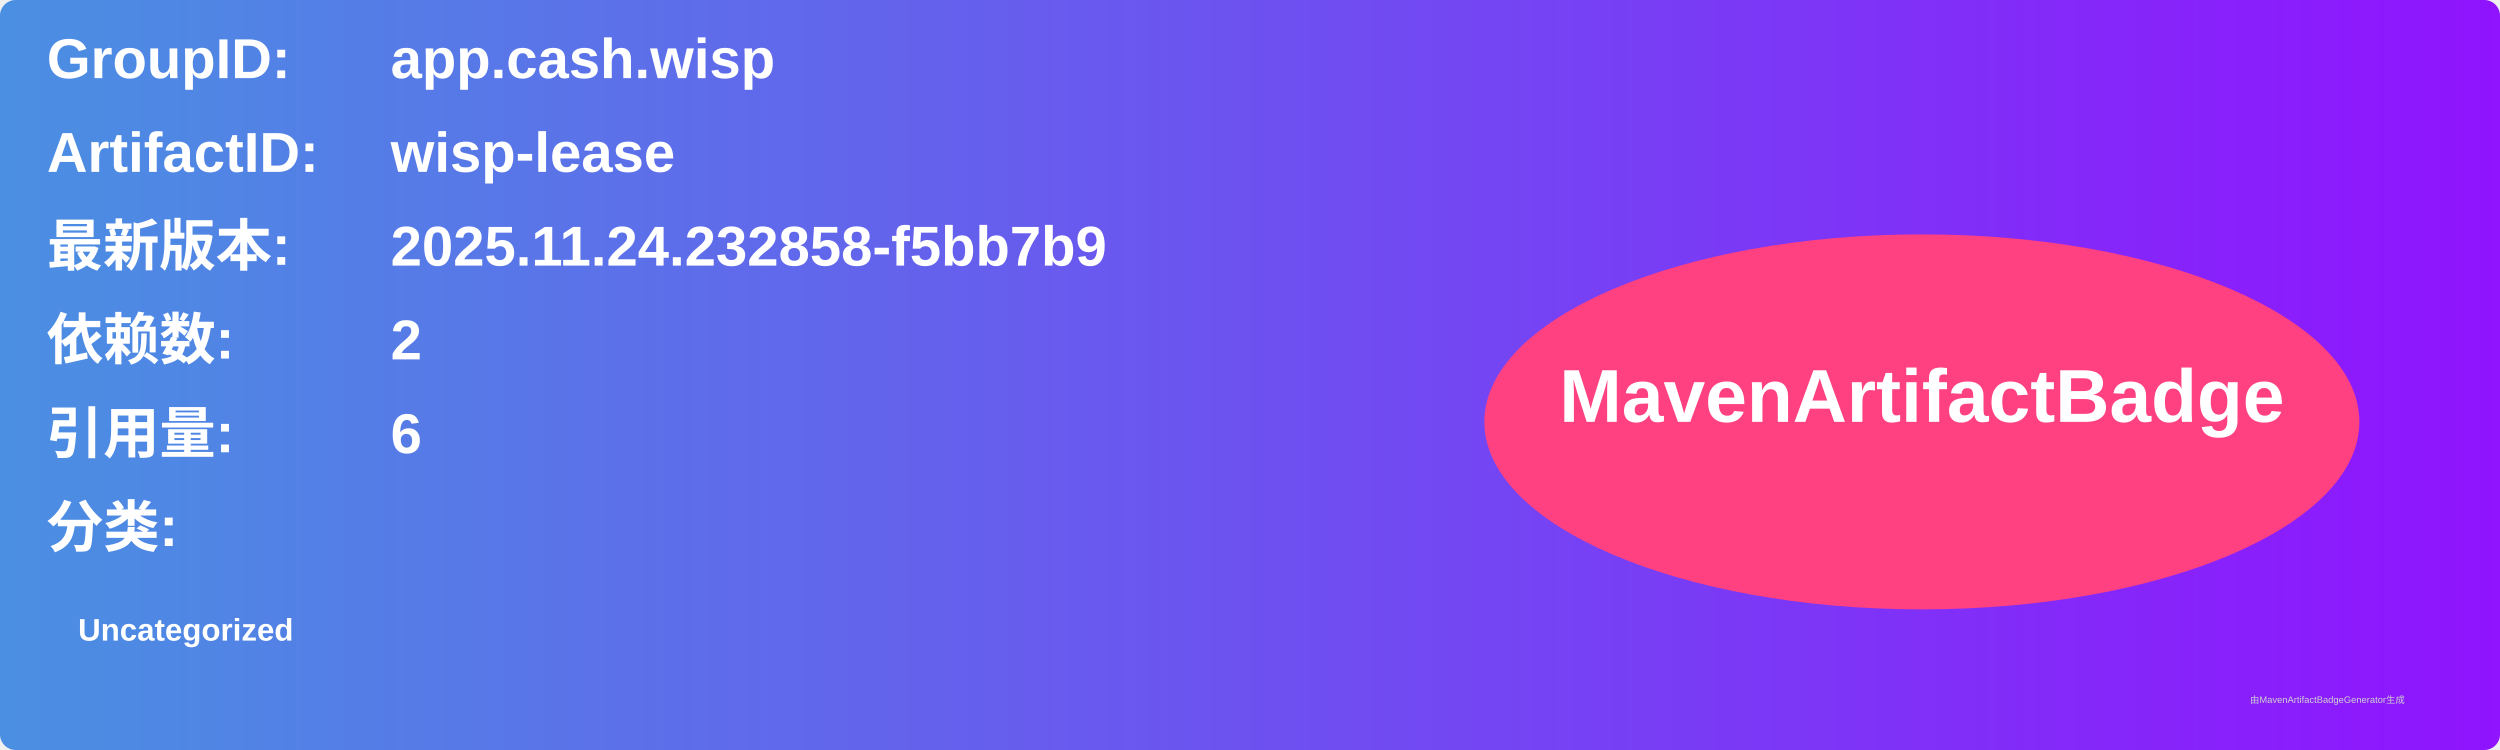
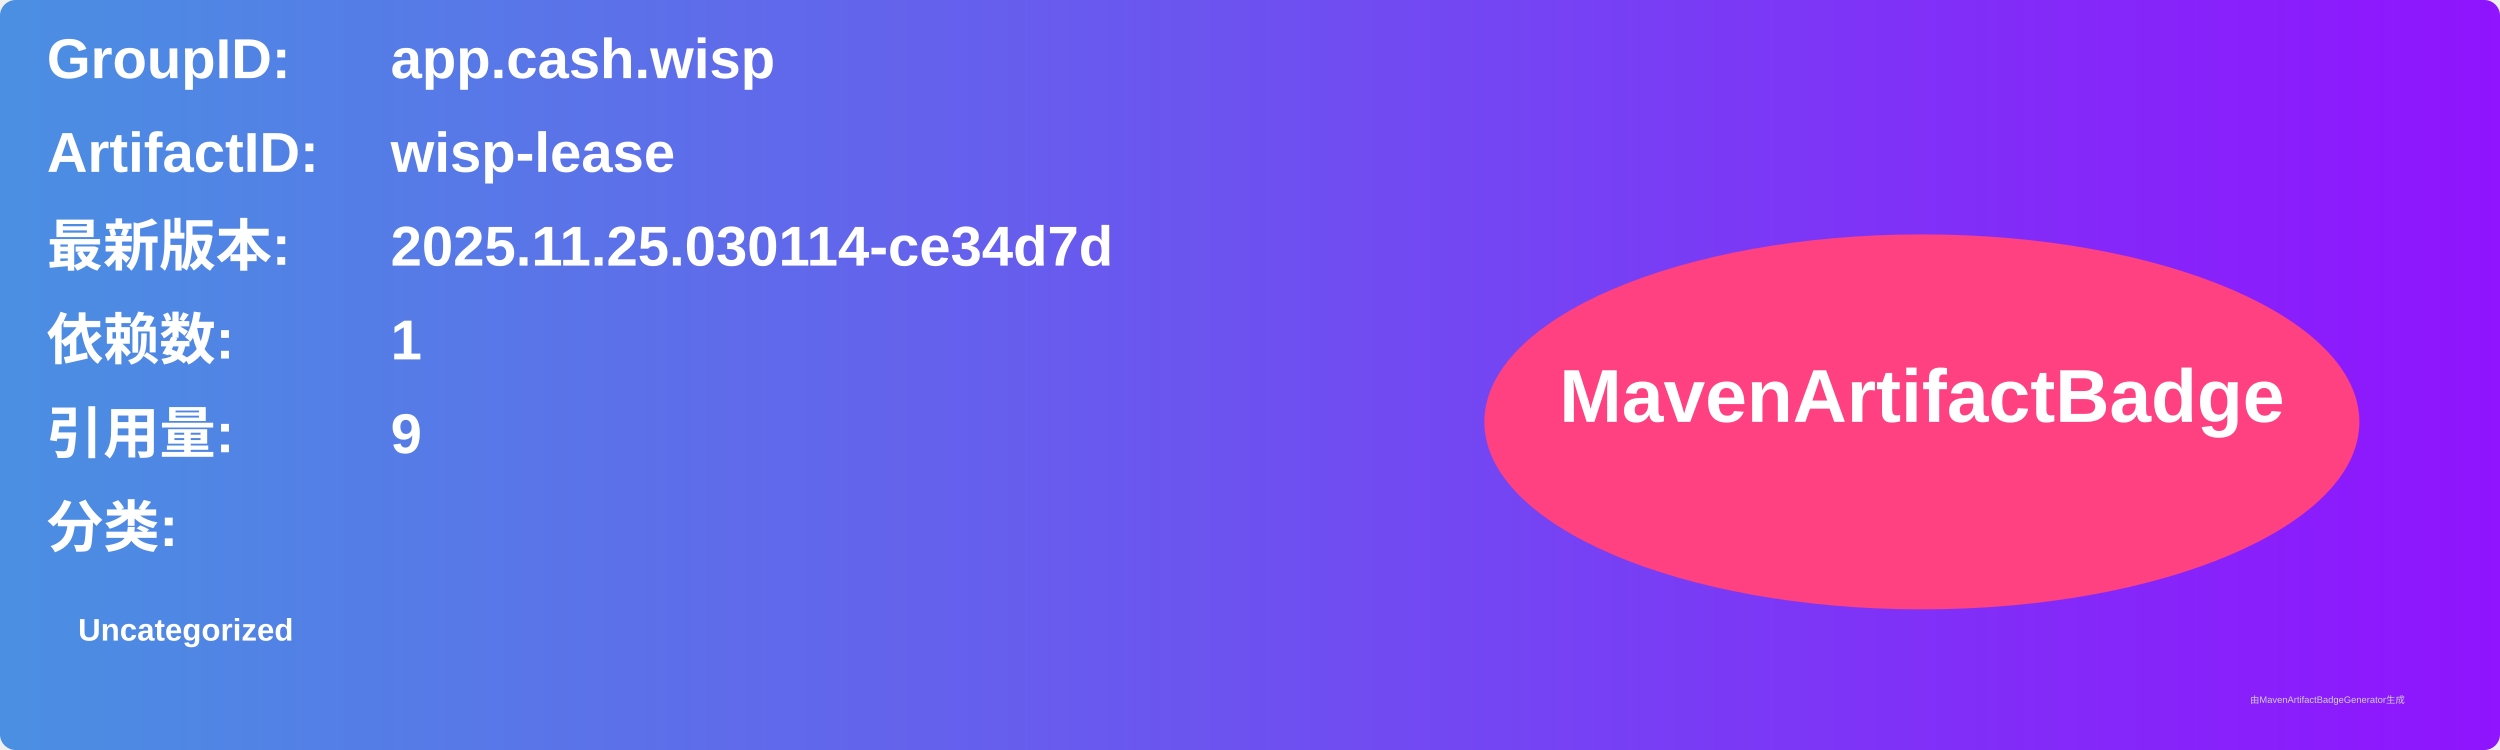
<svg xmlns="http://www.w3.org/2000/svg" width="800" height="240" viewBox="0 0 800 240">
  <linearGradient id="grad" x1="0%" y1="0%" x2="100%" y2="0%">
    <stop offset="0%" stop-color="#4a90e2" />
    <stop offset="100%" stop-color="#9013fe" />
  </linearGradient>
  <rect width="100%" height="100%" rx="5" ry="5" fill="url(#grad)" />
  <g transform="translate(15, 15)">
    <text x="0" y="10" font-family="Arial" font-size="18" fill="white" font-weight="bold" width="260">GroupID:</text>
    <text x="110" y="10" font-family="Arial" font-size="18" fill="white" font-weight="bold" width="460">app.cash.wisp</text>
    <text x="0" y="40" font-family="Arial" font-size="18" fill="white" font-weight="bold" width="260">ArtifactID:</text>
    <text x="110" y="40" font-family="Arial" font-size="18" fill="white" font-weight="bold" width="460">wisp-lease</text>
    <text x="0" y="70" font-family="Arial" font-size="18" fill="white" font-weight="bold">最新版本:</text>
    <text x="110" y="70" font-family="Arial" font-size="18" fill="white" font-weight="bold">
-       <tspan font-weight="bold">2025.11.24.232858-f5bb7b9</tspan>
+       <tspan font-weight="bold">2025.11.25.030114-ce34d7d</tspan>
    </text>
    <text x="0" y="100" font-family="Arial" font-size="18" fill="white" font-weight="bold">依赖数: </text>
    <text x="110" y="100" font-family="Arial" font-size="18" fill="white">
-       <tspan font-weight="bold">2</tspan>
+       <tspan font-weight="bold">1</tspan>
    </text>
    <text x="0" y="130" font-family="Arial" font-size="18" fill="white" font-weight="bold">引用量: </text>
    <text x="110" y="130" font-family="Arial" font-size="18" fill="white">
-       <tspan font-weight="bold">6</tspan>
+       <tspan font-weight="bold">9</tspan>
    </text>
    <text x="0" y="160" font-family="Arial" font-size="18" fill="white" font-weight="bold">分类:</text>
    <text x="10" y="190" font-family="Arial" font-size="10" fill="white">
      <tspan font-weight="bold">Uncategorized</tspan>
    </text>
    <ellipse cx="600" cy="120" rx="140" ry="60" fill="#ff4081" />
    <text x="600" y="120" text-anchor="middle" font-family="Arial" font-size="24" fill="white" font-weight="bold">MavenArtifactBadge</text>
  </g>
  <text x="720" y="225" font-family="Arial" font-size="3" fill="#d0d0d0">由MavenArtifactBadgeGenerator生成</text>
</svg>
